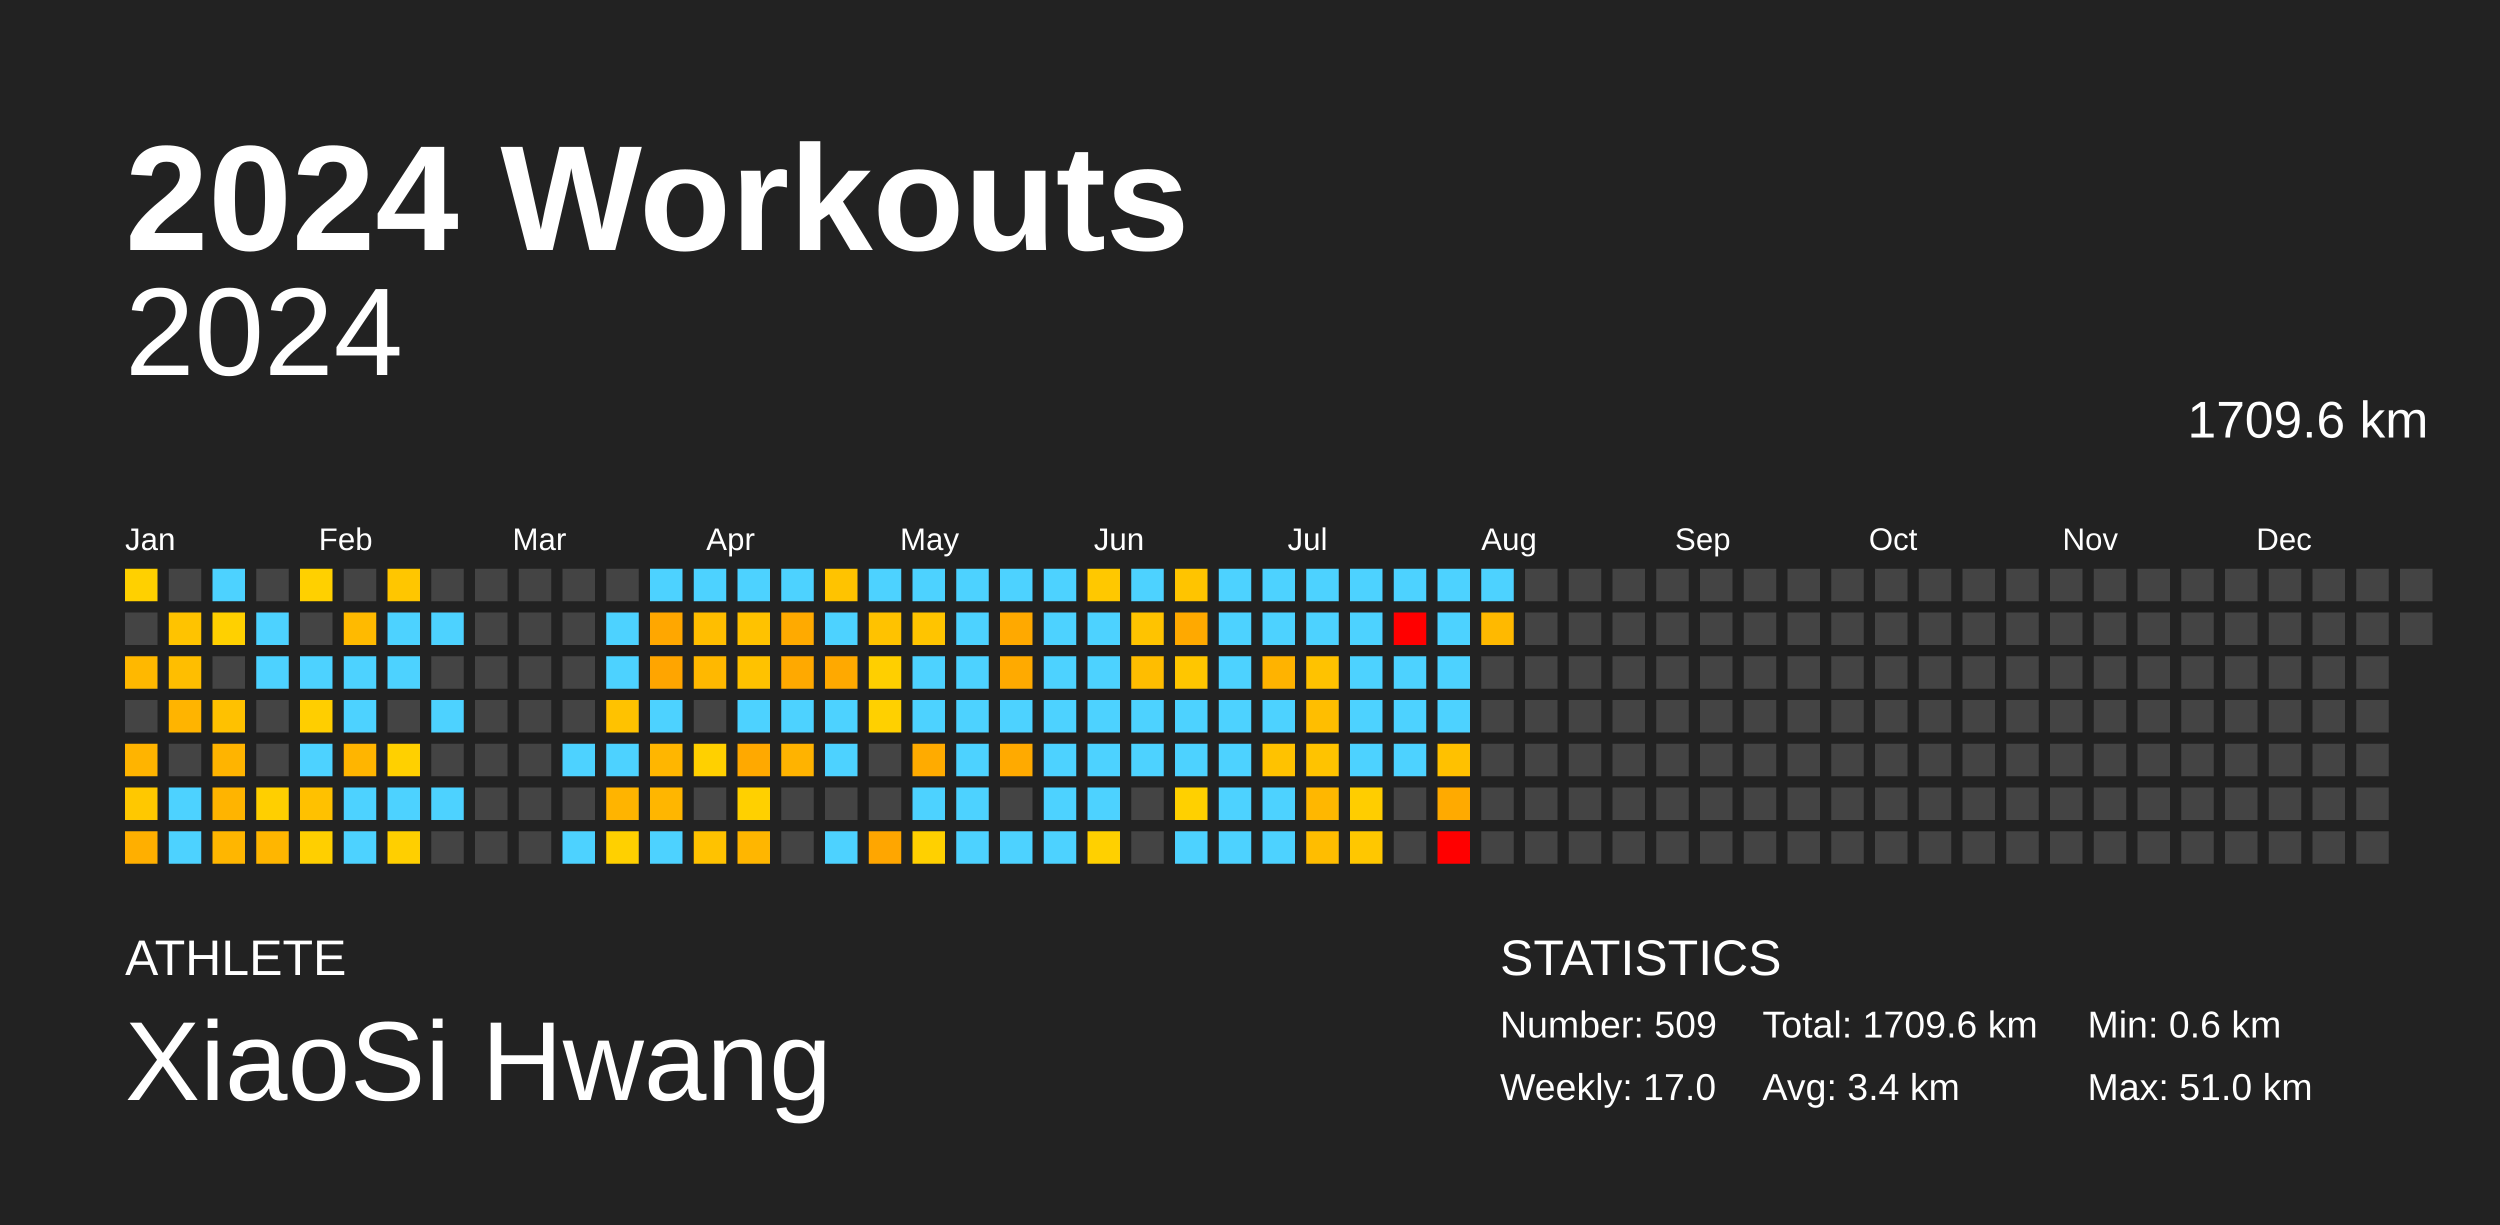
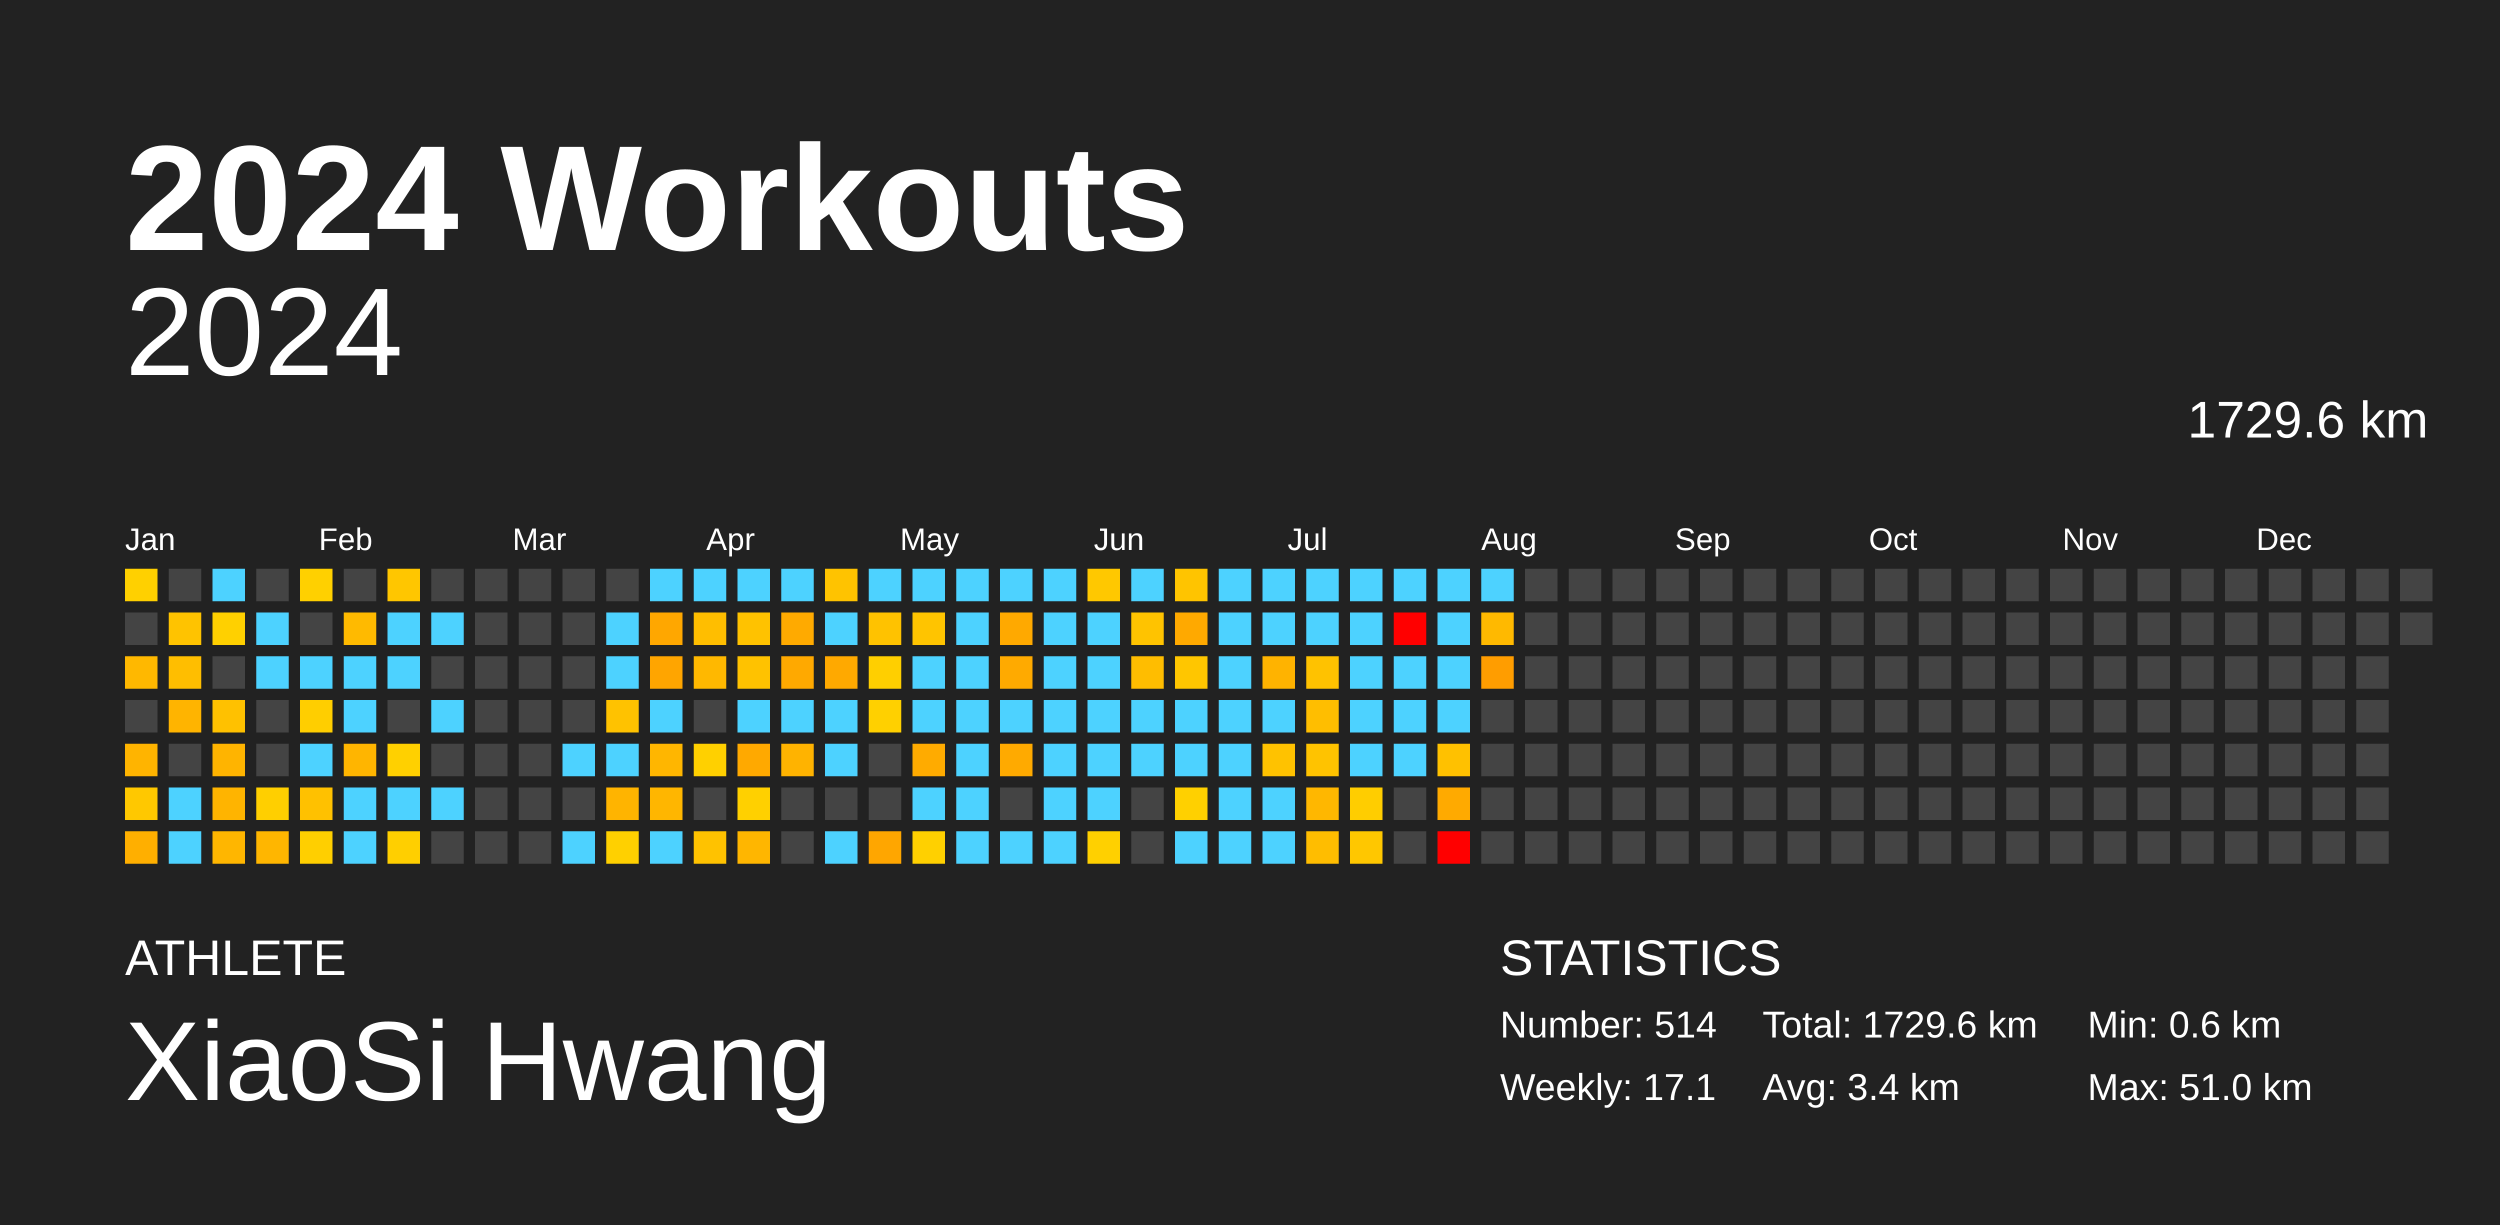
<svg xmlns="http://www.w3.org/2000/svg" baseProfile="full" height="98mm" version="1.1" viewBox="0,0,200,98" width="200mm">
  <defs />
  <rect fill="#222222" height="98" width="200" x="0" y="0" />
  <text fill="#FFFFFF" style="font-size:12px; font-family:Arial; font-weight:bold;" x="10" y="20">2024 Workouts</text>
  <text fill="#FFFFFF" style="font-size:4px; font-family:Arial" x="10" y="78">ATHLETE</text>
  <text fill="#FFFFFF" style="font-size:9px; font-family:Arial" x="10" y="88">XiaoSi Hwang</text>
  <text fill="#FFFFFF" style="font-size:4px; font-family:Arial" x="120" y="78">STATISTICS</text>
-   <text fill="#FFFFFF" style="font-size:3px; font-family:Arial" x="120" y="83">Number: 509</text>
-   <text fill="#FFFFFF" style="font-size:3px; font-family:Arial" x="120" y="88">Weekly: 17.0</text>
-   <text fill="#FFFFFF" style="font-size:3px; font-family:Arial" x="141" y="83">Total: 1709.6 km</text>
+   <text fill="#FFFFFF" style="font-size:3px; font-family:Arial" x="120" y="83">Number: 514</text>
+   <text fill="#FFFFFF" style="font-size:3px; font-family:Arial" x="120" y="88">Weekly: 17.1</text>
+   <text fill="#FFFFFF" style="font-size:3px; font-family:Arial" x="141" y="83">Total: 1729.6 km</text>
  <text fill="#FFFFFF" style="font-size:3px; font-family:Arial" x="141" y="88">Avg: 3.4 km</text>
  <text fill="#FFFFFF" style="font-size:3px; font-family:Arial" x="167" y="83">Min: 0.6 km</text>
  <text fill="#FFFFFF" style="font-size:3px; font-family:Arial" x="167" y="88">Max: 51.0 km</text>
  <text alignment-baseline="hanging" fill="#FFFFFF" style="font-size:10.0px; font-family:Arial;" x="10" y="30">2024</text>
-   <text alignment-baseline="hanging" fill="#FFFFFF" style="font-size:4.125px; font-family:Arial;" x="175" y="35">1709.6 km</text>
+   <text alignment-baseline="hanging" fill="#FFFFFF" style="font-size:4.125px; font-family:Arial;" x="175" y="35">1729.6 km</text>
  <text fill="#FFFFFF" style="font-size:2.5px; font-family:Arial" x="10.0" y="44">Jan</text>
  <text fill="#FFFFFF" style="font-size:2.5px; font-family:Arial" x="25.5" y="44">Feb</text>
  <text fill="#FFFFFF" style="font-size:2.5px; font-family:Arial" x="41.0" y="44">Mar</text>
  <text fill="#FFFFFF" style="font-size:2.5px; font-family:Arial" x="56.5" y="44">Apr</text>
  <text fill="#FFFFFF" style="font-size:2.5px; font-family:Arial" x="72.0" y="44">May</text>
  <text fill="#FFFFFF" style="font-size:2.5px; font-family:Arial" x="87.5" y="44">Jun</text>
  <text fill="#FFFFFF" style="font-size:2.5px; font-family:Arial" x="103.0" y="44">Jul</text>
  <text fill="#FFFFFF" style="font-size:2.5px; font-family:Arial" x="118.5" y="44">Aug</text>
  <text fill="#FFFFFF" style="font-size:2.5px; font-family:Arial" x="134.0" y="44">Sep</text>
  <text fill="#FFFFFF" style="font-size:2.5px; font-family:Arial" x="149.5" y="44">Oct</text>
  <text fill="#FFFFFF" style="font-size:2.5px; font-family:Arial" x="165.0" y="44">Nov</text>
  <text fill="#FFFFFF" style="font-size:2.5px; font-family:Arial" x="180.5" y="44">Dec</text>
  <rect fill="#ffd000" height="2.6" width="2.6" x="10.0" y="45.5" />
  <rect fill="#444444" height="2.6" width="2.6" x="10.0" y="49.0" />
  <rect fill="#ffb800" height="2.6" width="2.6" x="10.0" y="52.5" />
  <rect fill="#444444" height="2.6" width="2.6" x="10.0" y="56.0" />
  <rect fill="#ffb400" height="2.6" width="2.6" x="10.0" y="59.5" />
  <rect fill="#ffc800" height="2.6" width="2.6" x="10.0" y="63.0" />
  <rect fill="#ffaf00" height="2.6" width="2.6" x="10.0" y="66.5" />
  <rect fill="#444444" height="2.6" width="2.6" x="13.5" y="45.5" />
  <rect fill="#ffc300" height="2.6" width="2.6" x="13.5" y="49.0" />
  <rect fill="#ffbe00" height="2.6" width="2.6" x="13.5" y="52.5" />
  <rect fill="#ffb400" height="2.6" width="2.6" x="13.5" y="56.0" />
  <rect fill="#444444" height="2.6" width="2.6" x="13.5" y="59.5" />
  <rect fill="#4dd2ff" height="2.6" width="2.6" x="13.5" y="63.0" />
  <rect fill="#4dd2ff" height="2.6" width="2.6" x="13.5" y="66.5" />
  <rect fill="#4dd2ff" height="2.6" width="2.6" x="17.0" y="45.5" />
  <rect fill="#ffd000" height="2.6" width="2.6" x="17.0" y="49.0" />
  <rect fill="#444444" height="2.6" width="2.6" x="17.0" y="52.5" />
  <rect fill="#ffc100" height="2.6" width="2.6" x="17.0" y="56.0" />
  <rect fill="#ffb400" height="2.6" width="2.6" x="17.0" y="59.5" />
  <rect fill="#ffb400" height="2.6" width="2.6" x="17.0" y="63.0" />
  <rect fill="#ffb600" height="2.6" width="2.6" x="17.0" y="66.5" />
  <rect fill="#444444" height="2.6" width="2.6" x="20.5" y="45.5" />
  <rect fill="#4dd2ff" height="2.6" width="2.6" x="20.5" y="49.0" />
  <rect fill="#4dd2ff" height="2.6" width="2.6" x="20.5" y="52.5" />
  <rect fill="#444444" height="2.6" width="2.6" x="20.5" y="56.0" />
  <rect fill="#444444" height="2.6" width="2.6" x="20.5" y="59.5" />
  <rect fill="#ffcf00" height="2.6" width="2.6" x="20.5" y="63.0" />
  <rect fill="#ffb600" height="2.6" width="2.6" x="20.5" y="66.5" />
  <rect fill="#ffd000" height="2.6" width="2.6" x="24.0" y="45.5" />
  <rect fill="#444444" height="2.6" width="2.6" x="24.0" y="49.0" />
  <rect fill="#4dd2ff" height="2.6" width="2.6" x="24.0" y="52.5" />
  <rect fill="#ffce00" height="2.6" width="2.6" x="24.0" y="56.0" />
  <rect fill="#4dd2ff" height="2.6" width="2.6" x="24.0" y="59.5" />
  <rect fill="#ffc100" height="2.6" width="2.6" x="24.0" y="63.0" />
  <rect fill="#ffcf00" height="2.6" width="2.6" x="24.0" y="66.5" />
  <rect fill="#444444" height="2.6" width="2.6" x="27.5" y="45.5" />
  <rect fill="#ffba00" height="2.6" width="2.6" x="27.5" y="49.0" />
  <rect fill="#4dd2ff" height="2.6" width="2.6" x="27.5" y="52.5" />
  <rect fill="#4dd2ff" height="2.6" width="2.6" x="27.5" y="56.0" />
  <rect fill="#ffb500" height="2.6" width="2.6" x="27.5" y="59.5" />
  <rect fill="#4dd2ff" height="2.6" width="2.6" x="27.5" y="63.0" />
  <rect fill="#4dd2ff" height="2.6" width="2.6" x="27.5" y="66.5" />
  <rect fill="#ffc600" height="2.6" width="2.6" x="31.0" y="45.5" />
  <rect fill="#4dd2ff" height="2.6" width="2.6" x="31.0" y="49.0" />
  <rect fill="#4dd2ff" height="2.6" width="2.6" x="31.0" y="52.5" />
  <rect fill="#444444" height="2.6" width="2.6" x="31.0" y="56.0" />
  <rect fill="#ffd000" height="2.6" width="2.6" x="31.0" y="59.5" />
  <rect fill="#4dd2ff" height="2.6" width="2.6" x="31.0" y="63.0" />
  <rect fill="#ffcf00" height="2.6" width="2.6" x="31.0" y="66.5" />
  <rect fill="#444444" height="2.6" width="2.6" x="34.5" y="45.5" />
  <rect fill="#4dd2ff" height="2.6" width="2.6" x="34.5" y="49.0" />
  <rect fill="#444444" height="2.6" width="2.6" x="34.5" y="52.5" />
  <rect fill="#4dd2ff" height="2.6" width="2.6" x="34.5" y="56.0" />
  <rect fill="#444444" height="2.6" width="2.6" x="34.5" y="59.5" />
  <rect fill="#4dd2ff" height="2.6" width="2.6" x="34.5" y="63.0" />
  <rect fill="#444444" height="2.6" width="2.6" x="34.5" y="66.5" />
  <rect fill="#444444" height="2.6" width="2.6" x="38.0" y="45.5" />
  <rect fill="#444444" height="2.6" width="2.6" x="38.0" y="49.0" />
  <rect fill="#444444" height="2.6" width="2.6" x="38.0" y="52.5" />
  <rect fill="#444444" height="2.6" width="2.6" x="38.0" y="56.0" />
  <rect fill="#444444" height="2.6" width="2.6" x="38.0" y="59.5" />
  <rect fill="#444444" height="2.6" width="2.6" x="38.0" y="63.0" />
  <rect fill="#444444" height="2.6" width="2.6" x="38.0" y="66.5" />
  <rect fill="#444444" height="2.6" width="2.6" x="41.5" y="45.5" />
  <rect fill="#444444" height="2.6" width="2.6" x="41.5" y="49.0" />
  <rect fill="#444444" height="2.6" width="2.6" x="41.5" y="52.5" />
  <rect fill="#444444" height="2.6" width="2.6" x="41.5" y="56.0" />
  <rect fill="#444444" height="2.6" width="2.6" x="41.5" y="59.5" />
  <rect fill="#444444" height="2.6" width="2.6" x="41.5" y="63.0" />
  <rect fill="#444444" height="2.6" width="2.6" x="41.5" y="66.5" />
  <rect fill="#444444" height="2.6" width="2.6" x="45.0" y="45.5" />
  <rect fill="#444444" height="2.6" width="2.6" x="45.0" y="49.0" />
  <rect fill="#444444" height="2.6" width="2.6" x="45.0" y="52.5" />
  <rect fill="#444444" height="2.6" width="2.6" x="45.0" y="56.0" />
  <rect fill="#4dd2ff" height="2.6" width="2.6" x="45.0" y="59.5" />
  <rect fill="#444444" height="2.6" width="2.6" x="45.0" y="63.0" />
  <rect fill="#4dd2ff" height="2.6" width="2.6" x="45.0" y="66.5" />
  <rect fill="#444444" height="2.6" width="2.6" x="48.5" y="45.5" />
  <rect fill="#4dd2ff" height="2.6" width="2.6" x="48.5" y="49.0" />
  <rect fill="#4dd2ff" height="2.6" width="2.6" x="48.5" y="52.5" />
  <rect fill="#ffc200" height="2.6" width="2.6" x="48.5" y="56.0" />
  <rect fill="#4dd2ff" height="2.6" width="2.6" x="48.5" y="59.5" />
  <rect fill="#ffb400" height="2.6" width="2.6" x="48.5" y="63.0" />
  <rect fill="#ffd000" height="2.6" width="2.6" x="48.5" y="66.5" />
  <rect fill="#4dd2ff" height="2.6" width="2.6" x="52.0" y="45.5" />
  <rect fill="#ffa700" height="2.6" width="2.6" x="52.0" y="49.0" />
  <rect fill="#ffa500" height="2.6" width="2.6" x="52.0" y="52.5" />
  <rect fill="#4dd2ff" height="2.6" width="2.6" x="52.0" y="56.0" />
  <rect fill="#ffb600" height="2.6" width="2.6" x="52.0" y="59.5" />
  <rect fill="#ffb600" height="2.6" width="2.6" x="52.0" y="63.0" />
  <rect fill="#4dd2ff" height="2.6" width="2.6" x="52.0" y="66.5" />
  <rect fill="#4dd2ff" height="2.6" width="2.6" x="55.5" y="45.5" />
  <rect fill="#ffbe00" height="2.6" width="2.6" x="55.5" y="49.0" />
  <rect fill="#ffb800" height="2.6" width="2.6" x="55.5" y="52.5" />
  <rect fill="#444444" height="2.6" width="2.6" x="55.5" y="56.0" />
  <rect fill="#ffd000" height="2.6" width="2.6" x="55.5" y="59.5" />
  <rect fill="#444444" height="2.6" width="2.6" x="55.5" y="63.0" />
  <rect fill="#ffc200" height="2.6" width="2.6" x="55.5" y="66.5" />
  <rect fill="#4dd2ff" height="2.6" width="2.6" x="59.0" y="45.5" />
  <rect fill="#ffc200" height="2.6" width="2.6" x="59.0" y="49.0" />
  <rect fill="#ffc200" height="2.6" width="2.6" x="59.0" y="52.5" />
  <rect fill="#4dd2ff" height="2.6" width="2.6" x="59.0" y="56.0" />
  <rect fill="#ffa900" height="2.6" width="2.6" x="59.0" y="59.5" />
  <rect fill="#ffd000" height="2.6" width="2.6" x="59.0" y="63.0" />
  <rect fill="#ffb600" height="2.6" width="2.6" x="59.0" y="66.5" />
  <rect fill="#4dd2ff" height="2.6" width="2.6" x="62.5" y="45.5" />
  <rect fill="#ffaa00" height="2.6" width="2.6" x="62.5" y="49.0" />
  <rect fill="#ffa900" height="2.6" width="2.6" x="62.5" y="52.5" />
  <rect fill="#4dd2ff" height="2.6" width="2.6" x="62.5" y="56.0" />
  <rect fill="#ffb300" height="2.6" width="2.6" x="62.5" y="59.5" />
  <rect fill="#444444" height="2.6" width="2.6" x="62.5" y="63.0" />
  <rect fill="#444444" height="2.6" width="2.6" x="62.5" y="66.5" />
  <rect fill="#ffc300" height="2.6" width="2.6" x="66.0" y="45.5" />
  <rect fill="#4dd2ff" height="2.6" width="2.6" x="66.0" y="49.0" />
  <rect fill="#ffa900" height="2.6" width="2.6" x="66.0" y="52.5" />
  <rect fill="#4dd2ff" height="2.6" width="2.6" x="66.0" y="56.0" />
  <rect fill="#4dd2ff" height="2.6" width="2.6" x="66.0" y="59.5" />
  <rect fill="#444444" height="2.6" width="2.6" x="66.0" y="63.0" />
  <rect fill="#4dd2ff" height="2.6" width="2.6" x="66.0" y="66.5" />
  <rect fill="#4dd2ff" height="2.6" width="2.6" x="69.5" y="45.5" />
  <rect fill="#ffc200" height="2.6" width="2.6" x="69.5" y="49.0" />
  <rect fill="#ffcf00" height="2.6" width="2.6" x="69.5" y="52.5" />
  <rect fill="#ffd000" height="2.6" width="2.6" x="69.5" y="56.0" />
  <rect fill="#444444" height="2.6" width="2.6" x="69.5" y="59.5" />
  <rect fill="#444444" height="2.6" width="2.6" x="69.5" y="63.0" />
  <rect fill="#ffa600" height="2.6" width="2.6" x="69.5" y="66.5" />
  <rect fill="#4dd2ff" height="2.6" width="2.6" x="73.0" y="45.5" />
  <rect fill="#ffc400" height="2.6" width="2.6" x="73.0" y="49.0" />
  <rect fill="#4dd2ff" height="2.6" width="2.6" x="73.0" y="52.5" />
  <rect fill="#4dd2ff" height="2.6" width="2.6" x="73.0" y="56.0" />
  <rect fill="#ffab00" height="2.6" width="2.6" x="73.0" y="59.5" />
  <rect fill="#4dd2ff" height="2.6" width="2.6" x="73.0" y="63.0" />
  <rect fill="#ffd000" height="2.6" width="2.6" x="73.0" y="66.5" />
  <rect fill="#4dd2ff" height="2.6" width="2.6" x="76.5" y="45.5" />
  <rect fill="#4dd2ff" height="2.6" width="2.6" x="76.5" y="49.0" />
  <rect fill="#4dd2ff" height="2.6" width="2.6" x="76.5" y="52.5" />
  <rect fill="#4dd2ff" height="2.6" width="2.6" x="76.5" y="56.0" />
  <rect fill="#4dd2ff" height="2.6" width="2.6" x="76.5" y="59.5" />
  <rect fill="#4dd2ff" height="2.6" width="2.6" x="76.5" y="63.0" />
  <rect fill="#4dd2ff" height="2.6" width="2.6" x="76.5" y="66.5" />
  <rect fill="#4dd2ff" height="2.6" width="2.6" x="80.0" y="45.5" />
  <rect fill="#ffa900" height="2.6" width="2.6" x="80.0" y="49.0" />
  <rect fill="#ffaa00" height="2.6" width="2.6" x="80.0" y="52.5" />
  <rect fill="#4dd2ff" height="2.6" width="2.6" x="80.0" y="56.0" />
  <rect fill="#ffaa00" height="2.6" width="2.6" x="80.0" y="59.5" />
  <rect fill="#444444" height="2.6" width="2.6" x="80.0" y="63.0" />
  <rect fill="#4dd2ff" height="2.6" width="2.6" x="80.0" y="66.5" />
  <rect fill="#4dd2ff" height="2.6" width="2.6" x="83.5" y="45.5" />
  <rect fill="#4dd2ff" height="2.6" width="2.6" x="83.5" y="49.0" />
  <rect fill="#4dd2ff" height="2.6" width="2.6" x="83.5" y="52.5" />
  <rect fill="#4dd2ff" height="2.6" width="2.6" x="83.5" y="56.0" />
  <rect fill="#4dd2ff" height="2.6" width="2.6" x="83.5" y="59.5" />
  <rect fill="#4dd2ff" height="2.6" width="2.6" x="83.5" y="63.0" />
  <rect fill="#4dd2ff" height="2.6" width="2.6" x="83.5" y="66.5" />
  <rect fill="#ffc800" height="2.6" width="2.6" x="87.0" y="45.5" />
  <rect fill="#4dd2ff" height="2.6" width="2.6" x="87.0" y="49.0" />
  <rect fill="#4dd2ff" height="2.6" width="2.6" x="87.0" y="52.5" />
  <rect fill="#4dd2ff" height="2.6" width="2.6" x="87.0" y="56.0" />
  <rect fill="#4dd2ff" height="2.6" width="2.6" x="87.0" y="59.5" />
  <rect fill="#4dd2ff" height="2.6" width="2.6" x="87.0" y="63.0" />
  <rect fill="#ffd000" height="2.6" width="2.6" x="87.0" y="66.5" />
  <rect fill="#4dd2ff" height="2.6" width="2.6" x="90.5" y="45.5" />
  <rect fill="#ffc300" height="2.6" width="2.6" x="90.5" y="49.0" />
  <rect fill="#ffbd00" height="2.6" width="2.6" x="90.5" y="52.5" />
  <rect fill="#4dd2ff" height="2.6" width="2.6" x="90.5" y="56.0" />
  <rect fill="#4dd2ff" height="2.6" width="2.6" x="90.5" y="59.5" />
  <rect fill="#444444" height="2.6" width="2.6" x="90.5" y="63.0" />
  <rect fill="#444444" height="2.6" width="2.6" x="90.5" y="66.5" />
  <rect fill="#ffc400" height="2.6" width="2.6" x="94.0" y="45.5" />
  <rect fill="#ffa900" height="2.6" width="2.6" x="94.0" y="49.0" />
  <rect fill="#ffc600" height="2.6" width="2.6" x="94.0" y="52.5" />
  <rect fill="#4dd2ff" height="2.6" width="2.6" x="94.0" y="56.0" />
  <rect fill="#4dd2ff" height="2.6" width="2.6" x="94.0" y="59.5" />
  <rect fill="#ffd000" height="2.6" width="2.6" x="94.0" y="63.0" />
  <rect fill="#4dd2ff" height="2.6" width="2.6" x="94.0" y="66.5" />
  <rect fill="#4dd2ff" height="2.6" width="2.6" x="97.5" y="45.5" />
  <rect fill="#4dd2ff" height="2.6" width="2.6" x="97.5" y="49.0" />
  <rect fill="#4dd2ff" height="2.6" width="2.6" x="97.5" y="52.5" />
  <rect fill="#4dd2ff" height="2.6" width="2.6" x="97.5" y="56.0" />
  <rect fill="#4dd2ff" height="2.6" width="2.6" x="97.5" y="59.5" />
  <rect fill="#4dd2ff" height="2.6" width="2.6" x="97.5" y="63.0" />
  <rect fill="#4dd2ff" height="2.6" width="2.6" x="97.5" y="66.5" />
  <rect fill="#4dd2ff" height="2.6" width="2.6" x="101.0" y="45.5" />
  <rect fill="#4dd2ff" height="2.6" width="2.6" x="101.0" y="49.0" />
  <rect fill="#ffb300" height="2.6" width="2.6" x="101.0" y="52.5" />
  <rect fill="#4dd2ff" height="2.6" width="2.6" x="101.0" y="56.0" />
  <rect fill="#ffc200" height="2.6" width="2.6" x="101.0" y="59.5" />
  <rect fill="#4dd2ff" height="2.6" width="2.6" x="101.0" y="63.0" />
  <rect fill="#4dd2ff" height="2.6" width="2.6" x="101.0" y="66.5" />
  <rect fill="#4dd2ff" height="2.6" width="2.6" x="104.5" y="45.5" />
  <rect fill="#4dd2ff" height="2.6" width="2.6" x="104.5" y="49.0" />
  <rect fill="#ffc200" height="2.6" width="2.6" x="104.5" y="52.5" />
  <rect fill="#ffbe00" height="2.6" width="2.6" x="104.5" y="56.0" />
  <rect fill="#ffc300" height="2.6" width="2.6" x="104.5" y="59.5" />
  <rect fill="#ffb700" height="2.6" width="2.6" x="104.5" y="63.0" />
  <rect fill="#ffbd00" height="2.6" width="2.6" x="104.5" y="66.5" />
  <rect fill="#4dd2ff" height="2.6" width="2.6" x="108.0" y="45.5" />
  <rect fill="#4dd2ff" height="2.6" width="2.6" x="108.0" y="49.0" />
  <rect fill="#4dd2ff" height="2.6" width="2.6" x="108.0" y="52.5" />
  <rect fill="#4dd2ff" height="2.6" width="2.6" x="108.0" y="56.0" />
  <rect fill="#4dd2ff" height="2.6" width="2.6" x="108.0" y="59.5" />
  <rect fill="#ffcd00" height="2.6" width="2.6" x="108.0" y="63.0" />
  <rect fill="#ffc700" height="2.6" width="2.6" x="108.0" y="66.5" />
  <rect fill="#4dd2ff" height="2.6" width="2.6" x="111.5" y="45.5" />
  <rect fill="red" height="2.6" width="2.6" x="111.5" y="49.0" />
  <rect fill="#4dd2ff" height="2.6" width="2.6" x="111.5" y="52.5" />
  <rect fill="#4dd2ff" height="2.6" width="2.6" x="111.5" y="56.0" />
  <rect fill="#4dd2ff" height="2.6" width="2.6" x="111.5" y="59.5" />
  <rect fill="#444444" height="2.6" width="2.6" x="111.5" y="63.0" />
  <rect fill="#444444" height="2.6" width="2.6" x="111.5" y="66.5" />
  <rect fill="#4dd2ff" height="2.6" width="2.6" x="115.0" y="45.5" />
  <rect fill="#4dd2ff" height="2.6" width="2.6" x="115.0" y="49.0" />
  <rect fill="#4dd2ff" height="2.6" width="2.6" x="115.0" y="52.5" />
  <rect fill="#4dd2ff" height="2.6" width="2.6" x="115.0" y="56.0" />
  <rect fill="#ffc100" height="2.6" width="2.6" x="115.0" y="59.5" />
  <rect fill="#ffaa00" height="2.6" width="2.6" x="115.0" y="63.0" />
  <rect fill="red" height="2.6" width="2.6" x="115.0" y="66.5" />
  <rect fill="#4dd2ff" height="2.6" width="2.6" x="118.5" y="45.5" />
  <rect fill="#ffb900" height="2.6" width="2.6" x="118.5" y="49.0" />
-   <rect fill="#444444" height="2.6" width="2.6" x="118.5" y="52.5" />
+   <rect fill="#ff9d00" height="2.6" width="2.6" x="118.5" y="52.5" />
  <rect fill="#444444" height="2.6" width="2.6" x="118.5" y="56.0" />
  <rect fill="#444444" height="2.6" width="2.6" x="118.5" y="59.5" />
  <rect fill="#444444" height="2.6" width="2.6" x="118.5" y="63.0" />
  <rect fill="#444444" height="2.6" width="2.6" x="118.5" y="66.5" />
  <rect fill="#444444" height="2.6" width="2.6" x="122.0" y="45.5" />
  <rect fill="#444444" height="2.6" width="2.6" x="122.0" y="49.0" />
  <rect fill="#444444" height="2.6" width="2.6" x="122.0" y="52.5" />
  <rect fill="#444444" height="2.6" width="2.6" x="122.0" y="56.0" />
  <rect fill="#444444" height="2.6" width="2.6" x="122.0" y="59.5" />
  <rect fill="#444444" height="2.6" width="2.6" x="122.0" y="63.0" />
  <rect fill="#444444" height="2.6" width="2.6" x="122.0" y="66.5" />
  <rect fill="#444444" height="2.6" width="2.6" x="125.5" y="45.5" />
  <rect fill="#444444" height="2.6" width="2.6" x="125.5" y="49.0" />
  <rect fill="#444444" height="2.6" width="2.6" x="125.5" y="52.5" />
  <rect fill="#444444" height="2.6" width="2.6" x="125.5" y="56.0" />
  <rect fill="#444444" height="2.6" width="2.6" x="125.5" y="59.5" />
  <rect fill="#444444" height="2.6" width="2.6" x="125.5" y="63.0" />
  <rect fill="#444444" height="2.6" width="2.6" x="125.5" y="66.5" />
  <rect fill="#444444" height="2.6" width="2.6" x="129.0" y="45.5" />
  <rect fill="#444444" height="2.6" width="2.6" x="129.0" y="49.0" />
  <rect fill="#444444" height="2.6" width="2.6" x="129.0" y="52.5" />
  <rect fill="#444444" height="2.6" width="2.6" x="129.0" y="56.0" />
  <rect fill="#444444" height="2.6" width="2.6" x="129.0" y="59.5" />
  <rect fill="#444444" height="2.6" width="2.6" x="129.0" y="63.0" />
  <rect fill="#444444" height="2.6" width="2.6" x="129.0" y="66.5" />
  <rect fill="#444444" height="2.6" width="2.6" x="132.5" y="45.5" />
  <rect fill="#444444" height="2.6" width="2.6" x="132.5" y="49.0" />
  <rect fill="#444444" height="2.6" width="2.6" x="132.5" y="52.5" />
  <rect fill="#444444" height="2.6" width="2.6" x="132.5" y="56.0" />
  <rect fill="#444444" height="2.6" width="2.6" x="132.5" y="59.5" />
  <rect fill="#444444" height="2.6" width="2.6" x="132.5" y="63.0" />
  <rect fill="#444444" height="2.6" width="2.6" x="132.5" y="66.5" />
  <rect fill="#444444" height="2.6" width="2.6" x="136.0" y="45.5" />
  <rect fill="#444444" height="2.6" width="2.6" x="136.0" y="49.0" />
  <rect fill="#444444" height="2.6" width="2.6" x="136.0" y="52.5" />
  <rect fill="#444444" height="2.6" width="2.6" x="136.0" y="56.0" />
  <rect fill="#444444" height="2.6" width="2.6" x="136.0" y="59.5" />
  <rect fill="#444444" height="2.6" width="2.6" x="136.0" y="63.0" />
  <rect fill="#444444" height="2.6" width="2.6" x="136.0" y="66.5" />
  <rect fill="#444444" height="2.6" width="2.6" x="139.5" y="45.5" />
  <rect fill="#444444" height="2.6" width="2.6" x="139.5" y="49.0" />
  <rect fill="#444444" height="2.6" width="2.6" x="139.5" y="52.5" />
  <rect fill="#444444" height="2.6" width="2.6" x="139.5" y="56.0" />
  <rect fill="#444444" height="2.6" width="2.6" x="139.5" y="59.5" />
  <rect fill="#444444" height="2.6" width="2.6" x="139.5" y="63.0" />
  <rect fill="#444444" height="2.6" width="2.6" x="139.5" y="66.5" />
  <rect fill="#444444" height="2.6" width="2.6" x="143.0" y="45.5" />
  <rect fill="#444444" height="2.6" width="2.6" x="143.0" y="49.0" />
  <rect fill="#444444" height="2.6" width="2.6" x="143.0" y="52.5" />
  <rect fill="#444444" height="2.6" width="2.6" x="143.0" y="56.0" />
  <rect fill="#444444" height="2.6" width="2.6" x="143.0" y="59.5" />
  <rect fill="#444444" height="2.6" width="2.6" x="143.0" y="63.0" />
  <rect fill="#444444" height="2.6" width="2.6" x="143.0" y="66.5" />
  <rect fill="#444444" height="2.6" width="2.6" x="146.5" y="45.5" />
  <rect fill="#444444" height="2.6" width="2.6" x="146.5" y="49.0" />
  <rect fill="#444444" height="2.6" width="2.6" x="146.5" y="52.5" />
  <rect fill="#444444" height="2.6" width="2.6" x="146.5" y="56.0" />
  <rect fill="#444444" height="2.6" width="2.6" x="146.5" y="59.5" />
  <rect fill="#444444" height="2.6" width="2.6" x="146.5" y="63.0" />
  <rect fill="#444444" height="2.6" width="2.6" x="146.5" y="66.5" />
  <rect fill="#444444" height="2.6" width="2.6" x="150.0" y="45.5" />
  <rect fill="#444444" height="2.6" width="2.6" x="150.0" y="49.0" />
  <rect fill="#444444" height="2.6" width="2.6" x="150.0" y="52.5" />
  <rect fill="#444444" height="2.6" width="2.6" x="150.0" y="56.0" />
  <rect fill="#444444" height="2.6" width="2.6" x="150.0" y="59.5" />
  <rect fill="#444444" height="2.6" width="2.6" x="150.0" y="63.0" />
  <rect fill="#444444" height="2.6" width="2.6" x="150.0" y="66.5" />
  <rect fill="#444444" height="2.6" width="2.6" x="153.5" y="45.5" />
  <rect fill="#444444" height="2.6" width="2.6" x="153.5" y="49.0" />
  <rect fill="#444444" height="2.6" width="2.6" x="153.5" y="52.5" />
  <rect fill="#444444" height="2.6" width="2.6" x="153.5" y="56.0" />
  <rect fill="#444444" height="2.6" width="2.6" x="153.5" y="59.5" />
  <rect fill="#444444" height="2.6" width="2.6" x="153.5" y="63.0" />
  <rect fill="#444444" height="2.6" width="2.6" x="153.5" y="66.5" />
  <rect fill="#444444" height="2.6" width="2.6" x="157.0" y="45.5" />
  <rect fill="#444444" height="2.6" width="2.6" x="157.0" y="49.0" />
  <rect fill="#444444" height="2.6" width="2.6" x="157.0" y="52.5" />
  <rect fill="#444444" height="2.6" width="2.6" x="157.0" y="56.0" />
  <rect fill="#444444" height="2.6" width="2.6" x="157.0" y="59.5" />
  <rect fill="#444444" height="2.6" width="2.6" x="157.0" y="63.0" />
  <rect fill="#444444" height="2.6" width="2.6" x="157.0" y="66.5" />
  <rect fill="#444444" height="2.6" width="2.6" x="160.5" y="45.5" />
  <rect fill="#444444" height="2.6" width="2.6" x="160.5" y="49.0" />
  <rect fill="#444444" height="2.6" width="2.6" x="160.5" y="52.5" />
  <rect fill="#444444" height="2.6" width="2.6" x="160.5" y="56.0" />
  <rect fill="#444444" height="2.6" width="2.6" x="160.5" y="59.5" />
  <rect fill="#444444" height="2.6" width="2.6" x="160.5" y="63.0" />
  <rect fill="#444444" height="2.6" width="2.6" x="160.5" y="66.5" />
  <rect fill="#444444" height="2.6" width="2.6" x="164.0" y="45.5" />
  <rect fill="#444444" height="2.6" width="2.6" x="164.0" y="49.0" />
  <rect fill="#444444" height="2.6" width="2.6" x="164.0" y="52.5" />
  <rect fill="#444444" height="2.6" width="2.6" x="164.0" y="56.0" />
  <rect fill="#444444" height="2.6" width="2.6" x="164.0" y="59.5" />
  <rect fill="#444444" height="2.6" width="2.6" x="164.0" y="63.0" />
  <rect fill="#444444" height="2.6" width="2.6" x="164.0" y="66.5" />
  <rect fill="#444444" height="2.6" width="2.6" x="167.5" y="45.5" />
  <rect fill="#444444" height="2.6" width="2.6" x="167.5" y="49.0" />
  <rect fill="#444444" height="2.6" width="2.6" x="167.5" y="52.5" />
  <rect fill="#444444" height="2.6" width="2.6" x="167.5" y="56.0" />
  <rect fill="#444444" height="2.6" width="2.6" x="167.5" y="59.5" />
  <rect fill="#444444" height="2.6" width="2.6" x="167.5" y="63.0" />
  <rect fill="#444444" height="2.6" width="2.6" x="167.5" y="66.5" />
  <rect fill="#444444" height="2.6" width="2.6" x="171.0" y="45.5" />
  <rect fill="#444444" height="2.6" width="2.6" x="171.0" y="49.0" />
  <rect fill="#444444" height="2.6" width="2.6" x="171.0" y="52.5" />
  <rect fill="#444444" height="2.6" width="2.6" x="171.0" y="56.0" />
  <rect fill="#444444" height="2.6" width="2.6" x="171.0" y="59.5" />
  <rect fill="#444444" height="2.6" width="2.6" x="171.0" y="63.0" />
  <rect fill="#444444" height="2.6" width="2.6" x="171.0" y="66.5" />
  <rect fill="#444444" height="2.6" width="2.6" x="174.5" y="45.5" />
  <rect fill="#444444" height="2.6" width="2.6" x="174.5" y="49.0" />
  <rect fill="#444444" height="2.6" width="2.6" x="174.5" y="52.5" />
  <rect fill="#444444" height="2.6" width="2.6" x="174.5" y="56.0" />
  <rect fill="#444444" height="2.6" width="2.6" x="174.5" y="59.5" />
  <rect fill="#444444" height="2.6" width="2.6" x="174.5" y="63.0" />
  <rect fill="#444444" height="2.6" width="2.6" x="174.5" y="66.5" />
  <rect fill="#444444" height="2.6" width="2.6" x="178.0" y="45.5" />
  <rect fill="#444444" height="2.6" width="2.6" x="178.0" y="49.0" />
  <rect fill="#444444" height="2.6" width="2.6" x="178.0" y="52.5" />
  <rect fill="#444444" height="2.6" width="2.6" x="178.0" y="56.0" />
  <rect fill="#444444" height="2.6" width="2.6" x="178.0" y="59.5" />
  <rect fill="#444444" height="2.6" width="2.6" x="178.0" y="63.0" />
  <rect fill="#444444" height="2.6" width="2.6" x="178.0" y="66.5" />
  <rect fill="#444444" height="2.6" width="2.6" x="181.5" y="45.5" />
  <rect fill="#444444" height="2.6" width="2.6" x="181.5" y="49.0" />
  <rect fill="#444444" height="2.6" width="2.6" x="181.5" y="52.5" />
  <rect fill="#444444" height="2.6" width="2.6" x="181.5" y="56.0" />
  <rect fill="#444444" height="2.6" width="2.6" x="181.5" y="59.5" />
  <rect fill="#444444" height="2.6" width="2.6" x="181.5" y="63.0" />
  <rect fill="#444444" height="2.6" width="2.6" x="181.5" y="66.5" />
  <rect fill="#444444" height="2.6" width="2.6" x="185.0" y="45.5" />
  <rect fill="#444444" height="2.6" width="2.6" x="185.0" y="49.0" />
  <rect fill="#444444" height="2.6" width="2.6" x="185.0" y="52.5" />
  <rect fill="#444444" height="2.6" width="2.6" x="185.0" y="56.0" />
  <rect fill="#444444" height="2.6" width="2.6" x="185.0" y="59.5" />
  <rect fill="#444444" height="2.6" width="2.6" x="185.0" y="63.0" />
  <rect fill="#444444" height="2.6" width="2.6" x="185.0" y="66.5" />
  <rect fill="#444444" height="2.6" width="2.6" x="188.5" y="45.5" />
  <rect fill="#444444" height="2.6" width="2.6" x="188.5" y="49.0" />
  <rect fill="#444444" height="2.6" width="2.6" x="188.5" y="52.5" />
  <rect fill="#444444" height="2.6" width="2.6" x="188.5" y="56.0" />
  <rect fill="#444444" height="2.6" width="2.6" x="188.5" y="59.5" />
  <rect fill="#444444" height="2.6" width="2.6" x="188.5" y="63.0" />
  <rect fill="#444444" height="2.6" width="2.6" x="188.5" y="66.5" />
  <rect fill="#444444" height="2.6" width="2.6" x="192.0" y="45.5" />
  <rect fill="#444444" height="2.6" width="2.6" x="192.0" y="49.0" />
</svg>
